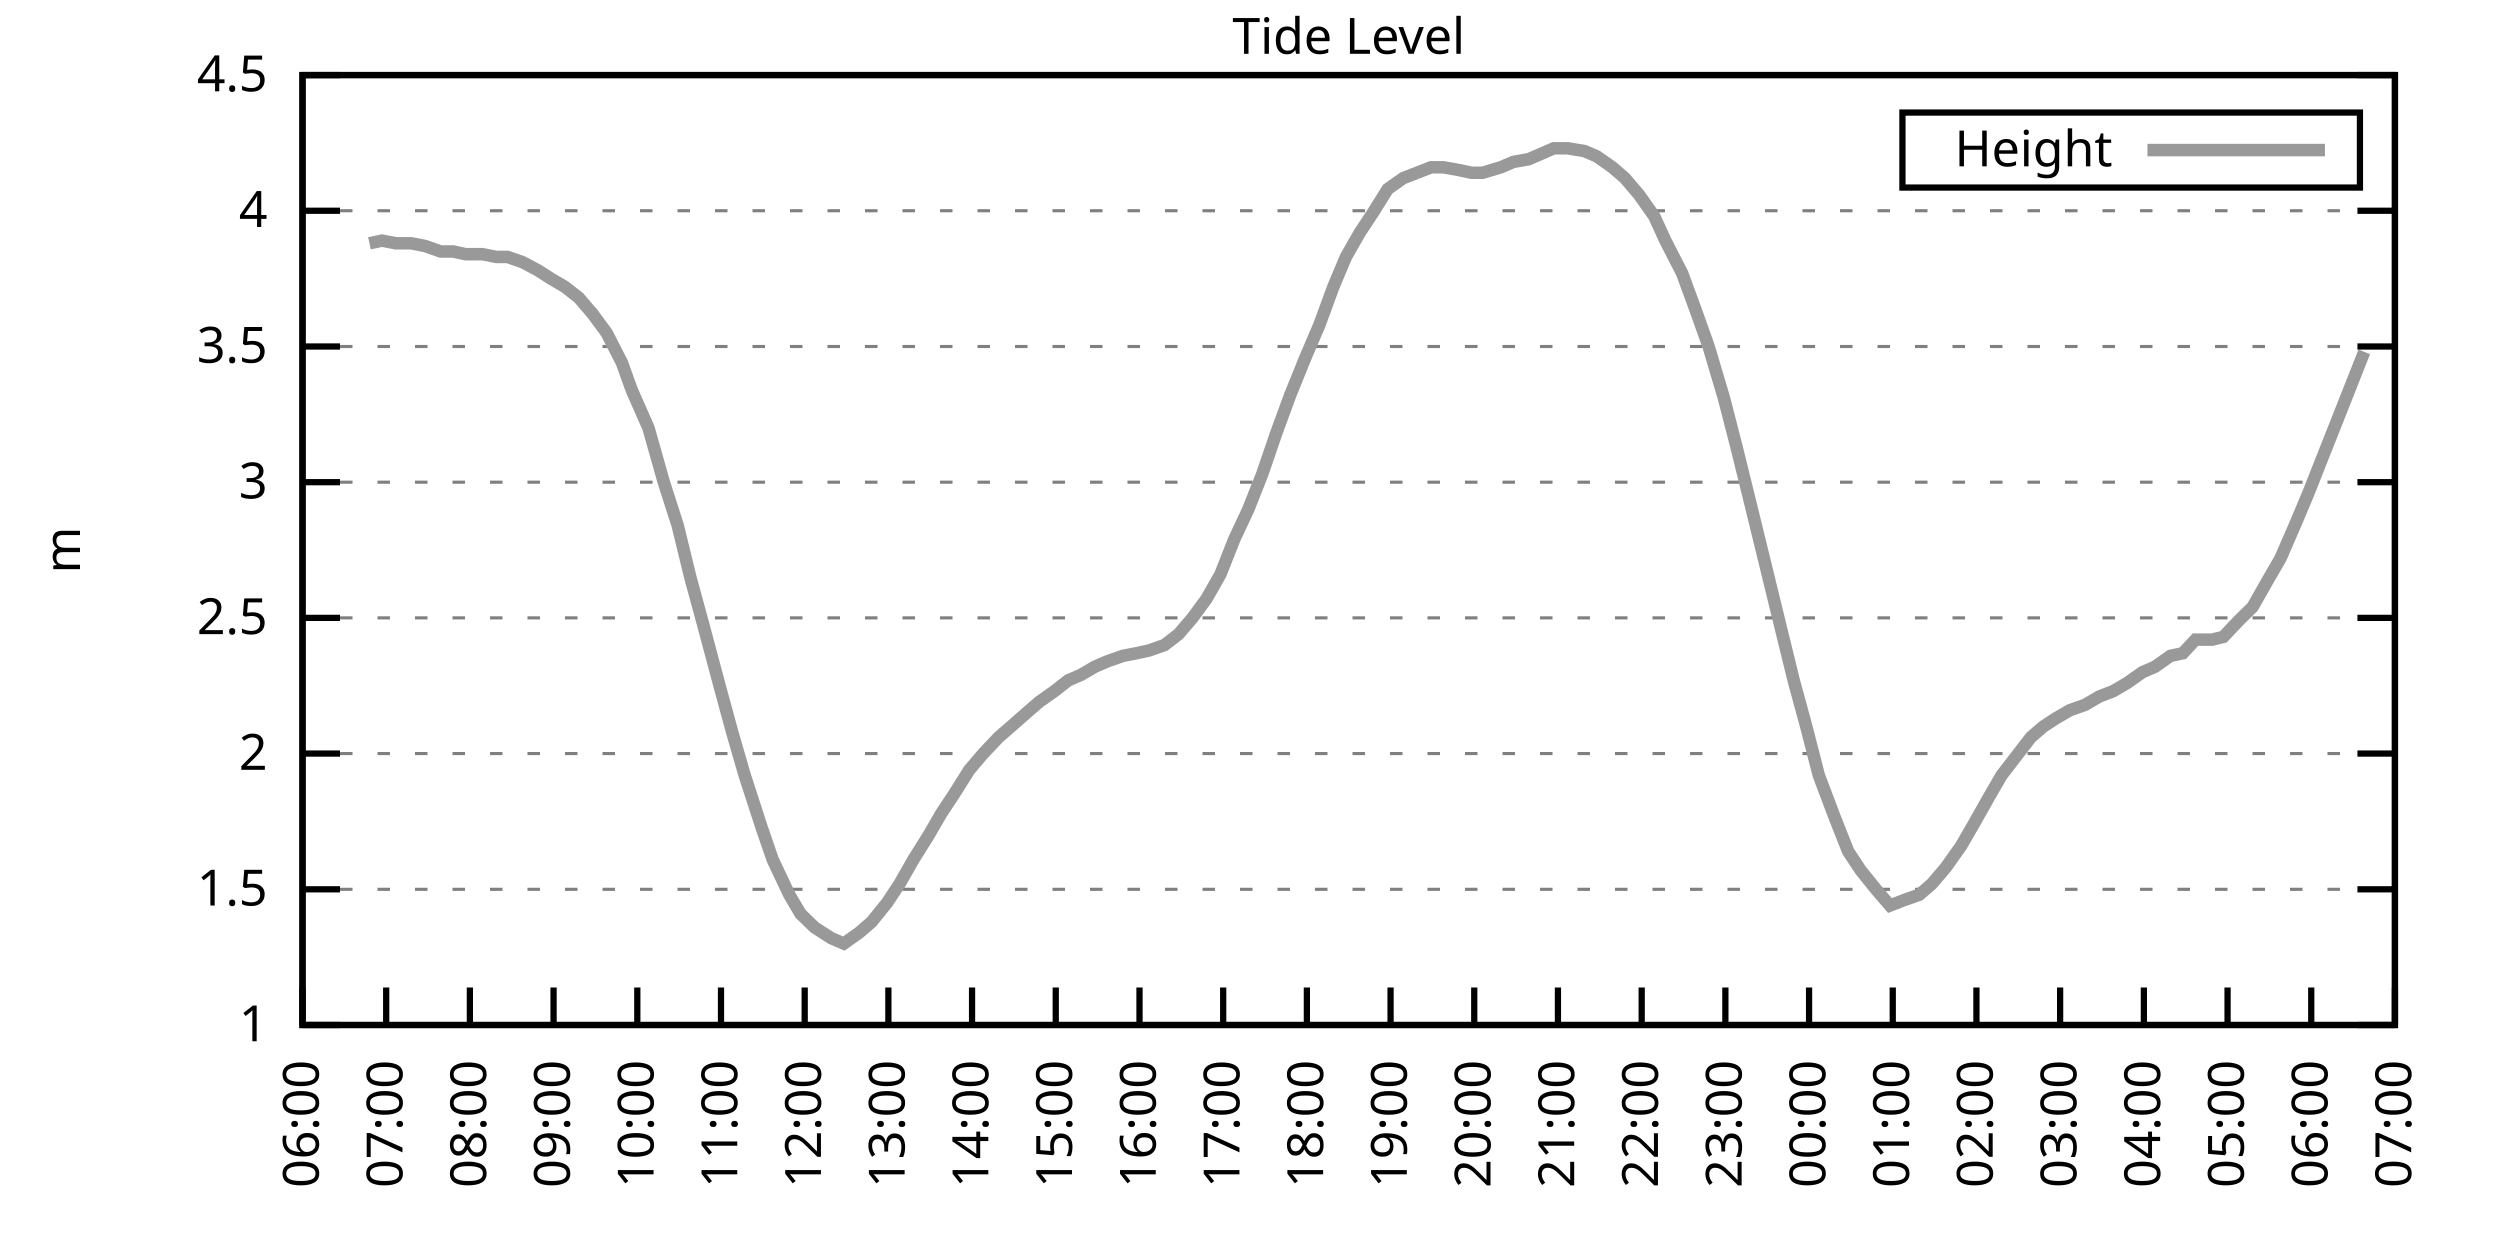
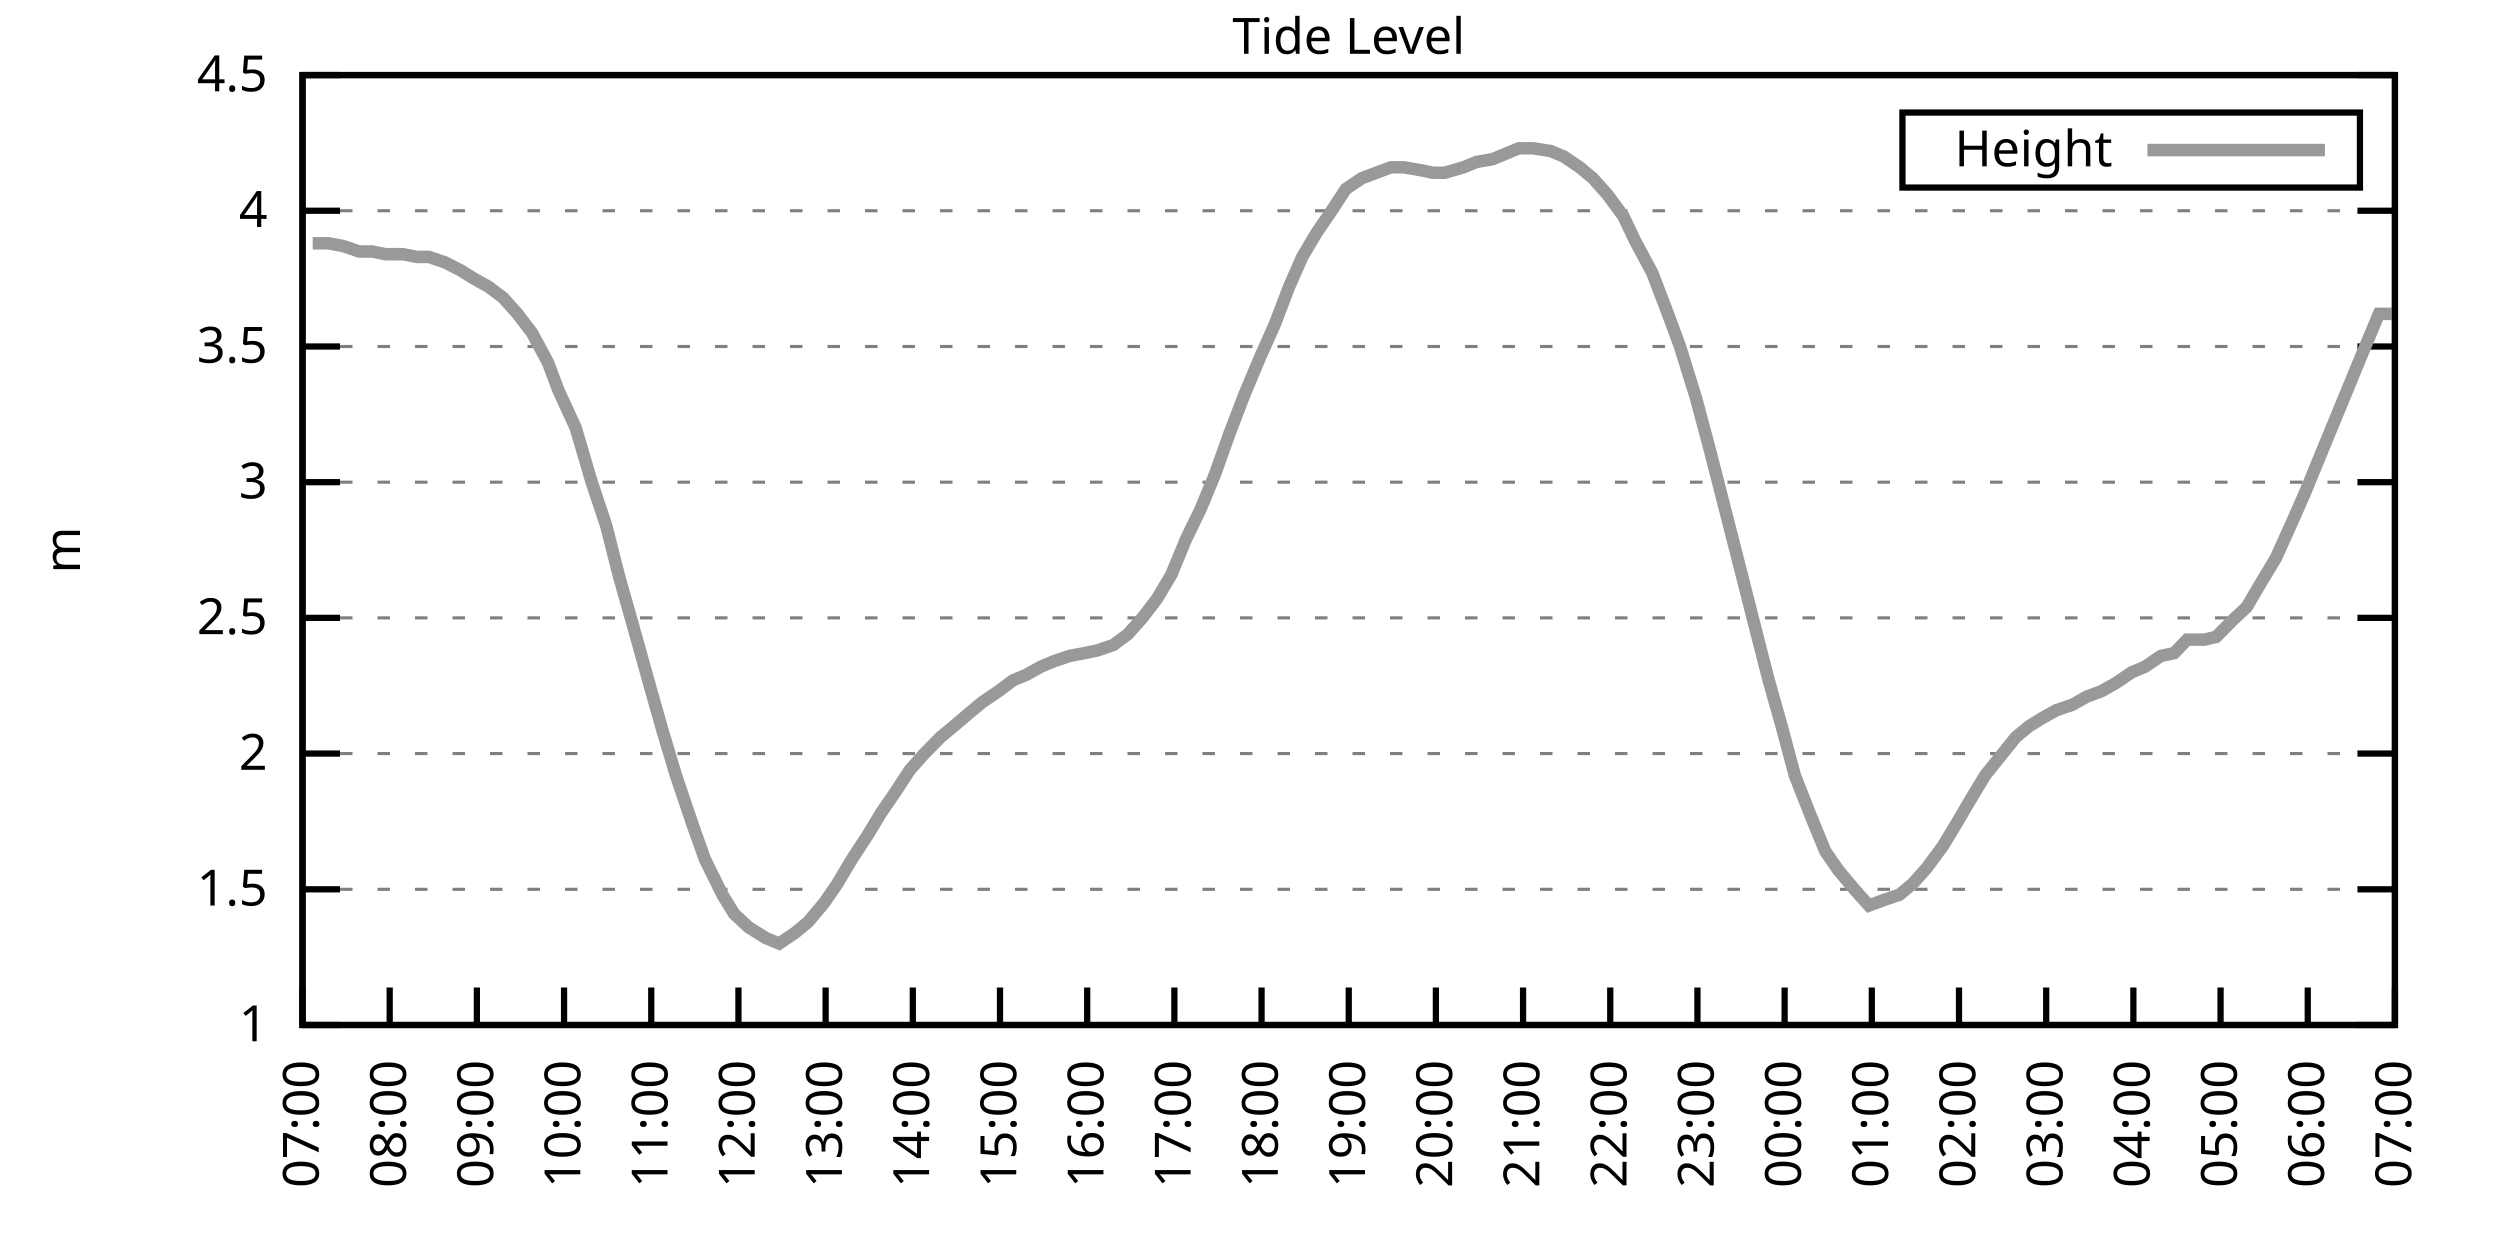
<svg xmlns="http://www.w3.org/2000/svg" xmlns:xlink="http://www.w3.org/1999/xlink" width="400" height="200" viewBox="0 0 400 200">
  <g id="gnuplot_canvas">
    <rect x="0" y="0" width="400" height="200" fill="none" />
    <defs>
      <circle id="gpDot" r="0.5" stroke-width="0.5" stroke="currentColor" />
      <path id="gpPt0" stroke-width="0.333" stroke="currentColor" d="M-1,0 h2 M0,-1 v2" />
      <path id="gpPt1" stroke-width="0.333" stroke="currentColor" d="M-1,-1 L1,1 M1,-1 L-1,1" />
      <path id="gpPt2" stroke-width="0.333" stroke="currentColor" d="M-1,0 L1,0 M0,-1 L0,1 M-1,-1 L1,1 M-1,1 L1,-1" />
      <rect id="gpPt3" stroke-width="0.333" stroke="currentColor" x="-1" y="-1" width="2" height="2" />
      <rect id="gpPt4" stroke-width="0.333" stroke="currentColor" fill="currentColor" x="-1" y="-1" width="2" height="2" />
      <circle id="gpPt5" stroke-width="0.333" stroke="currentColor" cx="0" cy="0" r="1" />
      <use xlink:href="#gpPt5" id="gpPt6" fill="currentColor" stroke="none" />
      <path id="gpPt7" stroke-width="0.333" stroke="currentColor" d="M0,-1.33 L-1.33,0.67 L1.33,0.67 z" />
      <use xlink:href="#gpPt7" id="gpPt8" fill="currentColor" stroke="none" />
      <use xlink:href="#gpPt7" id="gpPt9" stroke="currentColor" transform="rotate(180)" />
      <use xlink:href="#gpPt9" id="gpPt10" fill="currentColor" stroke="none" />
      <use xlink:href="#gpPt3" id="gpPt11" stroke="currentColor" transform="rotate(45)" />
      <use xlink:href="#gpPt11" id="gpPt12" fill="currentColor" stroke="none" />
      <path id="gpPt13" stroke-width="0.333" stroke="currentColor" d="M0,1.330 L1.265,0.411 L0.782,-1.067 L-0.782,-1.076 L-1.265,0.411 z" />
      <use xlink:href="#gpPt13" id="gpPt14" fill="currentColor" stroke="none" />
      <filter id="textbox" filterUnits="objectBoundingBox" x="0" y="0" height="1" width="1">
        <feFlood flood-color="white" flood-opacity="1" result="bgnd" />
        <feComposite in="SourceGraphic" in2="bgnd" operator="atop" />
      </filter>
      <filter id="greybox" filterUnits="objectBoundingBox" x="0" y="0" height="1" width="1">
        <feFlood flood-color="lightgrey" flood-opacity="1" result="grey" />
        <feComposite in="SourceGraphic" in2="grey" operator="atop" />
      </filter>
    </defs>
    <g fill="none" color="white" stroke="currentColor" stroke-width="1.00" stroke-linecap="butt" stroke-linejoin="miter">
</g>
    <g fill="none" color="black" stroke="currentColor" stroke-width="1.00" stroke-linecap="butt" stroke-linejoin="miter">
      <g stroke="none" shape-rendering="crispEdges">
        <polygon fill="rgb(255, 255, 255)" points="48.40,164.00 383.18,164.00 383.18,12.02 48.40,12.02 " />
      </g>
    </g>
    <g fill="none" color="black" stroke="currentColor" stroke-width="1.00" stroke-linecap="butt" stroke-linejoin="miter">
</g>
    <g fill="none" color="black" stroke="black" stroke-width="0.50" stroke-linecap="butt" stroke-linejoin="miter">
</g>
    <g fill="none" color="gray" stroke="currentColor" stroke-width="0.50" stroke-linecap="butt" stroke-linejoin="miter">
      <path stroke="gray" stroke-dasharray="2,4" class="gridline" d="M48.40,164.00 L383.19,164.00  " />
    </g>
    <g fill="none" color="gray" stroke="gray" stroke-width="1.00" stroke-linecap="butt" stroke-linejoin="miter">
</g>
    <g fill="none" color="black" stroke="currentColor" stroke-width="1.00" stroke-linecap="butt" stroke-linejoin="miter">
      <path stroke="black" d="M48.40,164.00 L54.40,164.00 M383.19,164.00 L377.19,164.00  " />
      <g transform="translate(42.80,166.60)" stroke="none" fill="black" font-family="Sans" font-size="8.00" text-anchor="end">
        <text>
          <tspan font-family="Sans"> 1</tspan>
        </text>
      </g>
    </g>
    <g fill="none" color="black" stroke="currentColor" stroke-width="1.00" stroke-linecap="butt" stroke-linejoin="miter">
</g>
    <g fill="none" color="black" stroke="black" stroke-width="0.50" stroke-linecap="butt" stroke-linejoin="miter">
</g>
    <g fill="none" color="gray" stroke="currentColor" stroke-width="0.50" stroke-linecap="butt" stroke-linejoin="miter">
      <path stroke="gray" stroke-dasharray="2,4" class="gridline" d="M48.40,142.29 L383.19,142.29  " />
    </g>
    <g fill="none" color="gray" stroke="gray" stroke-width="1.00" stroke-linecap="butt" stroke-linejoin="miter">
</g>
    <g fill="none" color="black" stroke="currentColor" stroke-width="1.00" stroke-linecap="butt" stroke-linejoin="miter">
      <path stroke="black" d="M48.40,142.29 L54.40,142.29 M383.19,142.29 L377.19,142.29  " />
      <g transform="translate(42.80,144.89)" stroke="none" fill="black" font-family="Sans" font-size="8.00" text-anchor="end">
        <text>
          <tspan font-family="Sans"> 1.5</tspan>
        </text>
      </g>
    </g>
    <g fill="none" color="black" stroke="currentColor" stroke-width="1.00" stroke-linecap="butt" stroke-linejoin="miter">
</g>
    <g fill="none" color="black" stroke="black" stroke-width="0.50" stroke-linecap="butt" stroke-linejoin="miter">
</g>
    <g fill="none" color="gray" stroke="currentColor" stroke-width="0.50" stroke-linecap="butt" stroke-linejoin="miter">
      <path stroke="gray" stroke-dasharray="2,4" class="gridline" d="M48.40,120.57 L383.19,120.57  " />
    </g>
    <g fill="none" color="gray" stroke="gray" stroke-width="1.00" stroke-linecap="butt" stroke-linejoin="miter">
</g>
    <g fill="none" color="black" stroke="currentColor" stroke-width="1.00" stroke-linecap="butt" stroke-linejoin="miter">
      <path stroke="black" d="M48.40,120.57 L54.40,120.57 M383.19,120.57 L377.19,120.57  " />
      <g transform="translate(42.80,123.17)" stroke="none" fill="black" font-family="Sans" font-size="8.00" text-anchor="end">
        <text>
          <tspan font-family="Sans"> 2</tspan>
        </text>
      </g>
    </g>
    <g fill="none" color="black" stroke="currentColor" stroke-width="1.00" stroke-linecap="butt" stroke-linejoin="miter">
</g>
    <g fill="none" color="black" stroke="black" stroke-width="0.50" stroke-linecap="butt" stroke-linejoin="miter">
</g>
    <g fill="none" color="gray" stroke="currentColor" stroke-width="0.50" stroke-linecap="butt" stroke-linejoin="miter">
      <path stroke="gray" stroke-dasharray="2,4" class="gridline" d="M48.40,98.86 L383.19,98.86  " />
    </g>
    <g fill="none" color="gray" stroke="gray" stroke-width="1.00" stroke-linecap="butt" stroke-linejoin="miter">
</g>
    <g fill="none" color="black" stroke="currentColor" stroke-width="1.00" stroke-linecap="butt" stroke-linejoin="miter">
      <path stroke="black" d="M48.40,98.86 L54.40,98.86 M383.19,98.86 L377.19,98.86  " />
      <g transform="translate(42.80,101.46)" stroke="none" fill="black" font-family="Sans" font-size="8.00" text-anchor="end">
        <text>
          <tspan font-family="Sans"> 2.5</tspan>
        </text>
      </g>
    </g>
    <g fill="none" color="black" stroke="currentColor" stroke-width="1.00" stroke-linecap="butt" stroke-linejoin="miter">
</g>
    <g fill="none" color="black" stroke="black" stroke-width="0.50" stroke-linecap="butt" stroke-linejoin="miter">
</g>
    <g fill="none" color="gray" stroke="currentColor" stroke-width="0.50" stroke-linecap="butt" stroke-linejoin="miter">
      <path stroke="gray" stroke-dasharray="2,4" class="gridline" d="M48.40,77.15 L383.19,77.15  " />
    </g>
    <g fill="none" color="gray" stroke="gray" stroke-width="1.00" stroke-linecap="butt" stroke-linejoin="miter">
</g>
    <g fill="none" color="black" stroke="currentColor" stroke-width="1.00" stroke-linecap="butt" stroke-linejoin="miter">
      <path stroke="black" d="M48.40,77.15 L54.40,77.15 M383.19,77.15 L377.19,77.15  " />
      <g transform="translate(42.80,79.75)" stroke="none" fill="black" font-family="Sans" font-size="8.00" text-anchor="end">
        <text>
          <tspan font-family="Sans"> 3</tspan>
        </text>
      </g>
    </g>
    <g fill="none" color="black" stroke="currentColor" stroke-width="1.00" stroke-linecap="butt" stroke-linejoin="miter">
</g>
    <g fill="none" color="black" stroke="black" stroke-width="0.50" stroke-linecap="butt" stroke-linejoin="miter">
</g>
    <g fill="none" color="gray" stroke="currentColor" stroke-width="0.50" stroke-linecap="butt" stroke-linejoin="miter">
      <path stroke="gray" stroke-dasharray="2,4" class="gridline" d="M48.40,55.44 L383.19,55.44  " />
    </g>
    <g fill="none" color="gray" stroke="gray" stroke-width="1.00" stroke-linecap="butt" stroke-linejoin="miter">
</g>
    <g fill="none" color="black" stroke="currentColor" stroke-width="1.00" stroke-linecap="butt" stroke-linejoin="miter">
      <path stroke="black" d="M48.40,55.44 L54.40,55.44 M383.19,55.44 L377.19,55.44  " />
      <g transform="translate(42.80,58.04)" stroke="none" fill="black" font-family="Sans" font-size="8.00" text-anchor="end">
        <text>
          <tspan font-family="Sans"> 3.5</tspan>
        </text>
      </g>
    </g>
    <g fill="none" color="black" stroke="currentColor" stroke-width="1.00" stroke-linecap="butt" stroke-linejoin="miter">
</g>
    <g fill="none" color="black" stroke="black" stroke-width="0.50" stroke-linecap="butt" stroke-linejoin="miter">
</g>
    <g fill="none" color="gray" stroke="currentColor" stroke-width="0.50" stroke-linecap="butt" stroke-linejoin="miter">
      <path stroke="gray" stroke-dasharray="2,4" class="gridline" d="M48.40,33.72 L383.19,33.72  " />
    </g>
    <g fill="none" color="gray" stroke="gray" stroke-width="1.00" stroke-linecap="butt" stroke-linejoin="miter">
</g>
    <g fill="none" color="black" stroke="currentColor" stroke-width="1.00" stroke-linecap="butt" stroke-linejoin="miter">
      <path stroke="black" d="M48.40,33.72 L54.40,33.72 M383.19,33.72 L377.19,33.72  " />
      <g transform="translate(42.80,36.32)" stroke="none" fill="black" font-family="Sans" font-size="8.00" text-anchor="end">
        <text>
          <tspan font-family="Sans"> 4</tspan>
        </text>
      </g>
    </g>
    <g fill="none" color="black" stroke="currentColor" stroke-width="1.00" stroke-linecap="butt" stroke-linejoin="miter">
</g>
    <g fill="none" color="black" stroke="black" stroke-width="0.50" stroke-linecap="butt" stroke-linejoin="miter">
</g>
    <g fill="none" color="gray" stroke="currentColor" stroke-width="0.50" stroke-linecap="butt" stroke-linejoin="miter">
      <path stroke="gray" stroke-dasharray="2,4" class="gridline" d="M48.40,12.01 L383.19,12.01  " />
    </g>
    <g fill="none" color="gray" stroke="gray" stroke-width="1.00" stroke-linecap="butt" stroke-linejoin="miter">
</g>
    <g fill="none" color="black" stroke="currentColor" stroke-width="1.00" stroke-linecap="butt" stroke-linejoin="miter">
      <path stroke="black" d="M48.40,12.01 L54.40,12.01 M383.19,12.01 L377.19,12.01  " />
      <g transform="translate(42.80,14.61)" stroke="none" fill="black" font-family="Sans" font-size="8.00" text-anchor="end">
        <text>
          <tspan font-family="Sans"> 4.5</tspan>
        </text>
      </g>
    </g>
    <g fill="none" color="black" stroke="currentColor" stroke-width="1.00" stroke-linecap="butt" stroke-linejoin="miter">
      <path stroke="black" d="M48.40,164.00 L48.40,158.00  " />
      <g transform="translate(51.00,169.60) rotate(270.00)" stroke="none" fill="black" font-family="Sans" font-size="8.00" text-anchor="end">
        <text>
-           <tspan font-family="Sans">06:00</tspan>
-         </text>
-       </g>
-     </g>
-     <g fill="none" color="black" stroke="currentColor" stroke-width="1.00" stroke-linecap="butt" stroke-linejoin="miter">
-       <path stroke="black" d="M61.79,164.00 L61.79,158.00  " />
-       <g transform="translate(64.39,169.60) rotate(270.00)" stroke="none" fill="black" font-family="Sans" font-size="8.00" text-anchor="end">
-         <text>
          <tspan font-family="Sans">07:00</tspan>
        </text>
      </g>
    </g>
    <g fill="none" color="black" stroke="currentColor" stroke-width="1.00" stroke-linecap="butt" stroke-linejoin="miter">
-       <path stroke="black" d="M75.18,164.00 L75.18,158.00  " />
-       <g transform="translate(77.78,169.60) rotate(270.00)" stroke="none" fill="black" font-family="Sans" font-size="8.00" text-anchor="end">
+       <path stroke="black" d="M62.35,164.00 L62.35,158.00  " />
+       <g transform="translate(64.95,169.60) rotate(270.00)" stroke="none" fill="black" font-family="Sans" font-size="8.00" text-anchor="end">
        <text>
          <tspan font-family="Sans">08:00</tspan>
        </text>
      </g>
    </g>
    <g fill="none" color="black" stroke="currentColor" stroke-width="1.00" stroke-linecap="butt" stroke-linejoin="miter">
-       <path stroke="black" d="M88.57,164.00 L88.57,158.00  " />
-       <g transform="translate(91.17,169.60) rotate(270.00)" stroke="none" fill="black" font-family="Sans" font-size="8.00" text-anchor="end">
+       <path stroke="black" d="M76.30,164.00 L76.30,158.00  " />
+       <g transform="translate(78.90,169.60) rotate(270.00)" stroke="none" fill="black" font-family="Sans" font-size="8.00" text-anchor="end">
        <text>
          <tspan font-family="Sans">09:00</tspan>
        </text>
      </g>
    </g>
    <g fill="none" color="black" stroke="currentColor" stroke-width="1.00" stroke-linecap="butt" stroke-linejoin="miter">
-       <path stroke="black" d="M101.97,164.00 L101.97,158.00  " />
-       <g transform="translate(104.57,169.60) rotate(270.00)" stroke="none" fill="black" font-family="Sans" font-size="8.00" text-anchor="end">
+       <path stroke="black" d="M90.25,164.00 L90.25,158.00  " />
+       <g transform="translate(92.85,169.60) rotate(270.00)" stroke="none" fill="black" font-family="Sans" font-size="8.00" text-anchor="end">
        <text>
          <tspan font-family="Sans">10:00</tspan>
        </text>
      </g>
    </g>
    <g fill="none" color="black" stroke="currentColor" stroke-width="1.00" stroke-linecap="butt" stroke-linejoin="miter">
-       <path stroke="black" d="M115.36,164.00 L115.36,158.00  " />
-       <g transform="translate(117.96,169.60) rotate(270.00)" stroke="none" fill="black" font-family="Sans" font-size="8.00" text-anchor="end">
+       <path stroke="black" d="M104.20,164.00 L104.20,158.00  " />
+       <g transform="translate(106.80,169.60) rotate(270.00)" stroke="none" fill="black" font-family="Sans" font-size="8.00" text-anchor="end">
        <text>
          <tspan font-family="Sans">11:00</tspan>
        </text>
      </g>
    </g>
    <g fill="none" color="black" stroke="currentColor" stroke-width="1.00" stroke-linecap="butt" stroke-linejoin="miter">
-       <path stroke="black" d="M128.75,164.00 L128.75,158.00  " />
-       <g transform="translate(131.35,169.60) rotate(270.00)" stroke="none" fill="black" font-family="Sans" font-size="8.00" text-anchor="end">
+       <path stroke="black" d="M118.15,164.00 L118.15,158.00  " />
+       <g transform="translate(120.75,169.60) rotate(270.00)" stroke="none" fill="black" font-family="Sans" font-size="8.00" text-anchor="end">
        <text>
          <tspan font-family="Sans">12:00</tspan>
        </text>
      </g>
    </g>
    <g fill="none" color="black" stroke="currentColor" stroke-width="1.00" stroke-linecap="butt" stroke-linejoin="miter">
-       <path stroke="black" d="M142.14,164.00 L142.14,158.00  " />
-       <g transform="translate(144.74,169.60) rotate(270.00)" stroke="none" fill="black" font-family="Sans" font-size="8.00" text-anchor="end">
+       <path stroke="black" d="M132.10,164.00 L132.10,158.00  " />
+       <g transform="translate(134.70,169.60) rotate(270.00)" stroke="none" fill="black" font-family="Sans" font-size="8.00" text-anchor="end">
        <text>
          <tspan font-family="Sans">13:00</tspan>
        </text>
      </g>
    </g>
    <g fill="none" color="black" stroke="currentColor" stroke-width="1.00" stroke-linecap="butt" stroke-linejoin="miter">
-       <path stroke="black" d="M155.53,164.00 L155.53,158.00  " />
-       <g transform="translate(158.13,169.60) rotate(270.00)" stroke="none" fill="black" font-family="Sans" font-size="8.00" text-anchor="end">
+       <path stroke="black" d="M146.05,164.00 L146.05,158.00  " />
+       <g transform="translate(148.65,169.60) rotate(270.00)" stroke="none" fill="black" font-family="Sans" font-size="8.00" text-anchor="end">
        <text>
          <tspan font-family="Sans">14:00</tspan>
        </text>
      </g>
    </g>
    <g fill="none" color="black" stroke="currentColor" stroke-width="1.00" stroke-linecap="butt" stroke-linejoin="miter">
-       <path stroke="black" d="M168.92,164.00 L168.92,158.00  " />
-       <g transform="translate(171.52,169.60) rotate(270.00)" stroke="none" fill="black" font-family="Sans" font-size="8.00" text-anchor="end">
+       <path stroke="black" d="M160.00,164.00 L160.00,158.00  " />
+       <g transform="translate(162.60,169.60) rotate(270.00)" stroke="none" fill="black" font-family="Sans" font-size="8.00" text-anchor="end">
        <text>
          <tspan font-family="Sans">15:00</tspan>
        </text>
      </g>
    </g>
    <g fill="none" color="black" stroke="currentColor" stroke-width="1.00" stroke-linecap="butt" stroke-linejoin="miter">
-       <path stroke="black" d="M182.32,164.00 L182.32,158.00  " />
-       <g transform="translate(184.92,169.60) rotate(270.00)" stroke="none" fill="black" font-family="Sans" font-size="8.00" text-anchor="end">
+       <path stroke="black" d="M173.95,164.00 L173.95,158.00  " />
+       <g transform="translate(176.55,169.60) rotate(270.00)" stroke="none" fill="black" font-family="Sans" font-size="8.00" text-anchor="end">
        <text>
          <tspan font-family="Sans">16:00</tspan>
        </text>
      </g>
    </g>
    <g fill="none" color="black" stroke="currentColor" stroke-width="1.00" stroke-linecap="butt" stroke-linejoin="miter">
-       <path stroke="black" d="M195.71,164.00 L195.71,158.00  " />
-       <g transform="translate(198.31,169.60) rotate(270.00)" stroke="none" fill="black" font-family="Sans" font-size="8.00" text-anchor="end">
+       <path stroke="black" d="M187.90,164.00 L187.90,158.00  " />
+       <g transform="translate(190.50,169.60) rotate(270.00)" stroke="none" fill="black" font-family="Sans" font-size="8.00" text-anchor="end">
        <text>
          <tspan font-family="Sans">17:00</tspan>
        </text>
      </g>
    </g>
    <g fill="none" color="black" stroke="currentColor" stroke-width="1.00" stroke-linecap="butt" stroke-linejoin="miter">
-       <path stroke="black" d="M209.10,164.00 L209.10,158.00  " />
-       <g transform="translate(211.70,169.60) rotate(270.00)" stroke="none" fill="black" font-family="Sans" font-size="8.00" text-anchor="end">
+       <path stroke="black" d="M201.85,164.00 L201.85,158.00  " />
+       <g transform="translate(204.45,169.60) rotate(270.00)" stroke="none" fill="black" font-family="Sans" font-size="8.00" text-anchor="end">
        <text>
          <tspan font-family="Sans">18:00</tspan>
        </text>
      </g>
    </g>
    <g fill="none" color="black" stroke="currentColor" stroke-width="1.00" stroke-linecap="butt" stroke-linejoin="miter">
-       <path stroke="black" d="M222.49,164.00 L222.49,158.00  " />
-       <g transform="translate(225.09,169.60) rotate(270.00)" stroke="none" fill="black" font-family="Sans" font-size="8.00" text-anchor="end">
+       <path stroke="black" d="M215.80,164.00 L215.80,158.00  " />
+       <g transform="translate(218.40,169.60) rotate(270.00)" stroke="none" fill="black" font-family="Sans" font-size="8.00" text-anchor="end">
        <text>
          <tspan font-family="Sans">19:00</tspan>
        </text>
      </g>
    </g>
    <g fill="none" color="black" stroke="currentColor" stroke-width="1.00" stroke-linecap="butt" stroke-linejoin="miter">
-       <path stroke="black" d="M235.88,164.00 L235.88,158.00  " />
-       <g transform="translate(238.48,169.60) rotate(270.00)" stroke="none" fill="black" font-family="Sans" font-size="8.00" text-anchor="end">
+       <path stroke="black" d="M229.74,164.00 L229.74,158.00  " />
+       <g transform="translate(232.34,169.60) rotate(270.00)" stroke="none" fill="black" font-family="Sans" font-size="8.00" text-anchor="end">
        <text>
          <tspan font-family="Sans">20:00</tspan>
        </text>
      </g>
    </g>
    <g fill="none" color="black" stroke="currentColor" stroke-width="1.00" stroke-linecap="butt" stroke-linejoin="miter">
-       <path stroke="black" d="M249.27,164.00 L249.27,158.00  " />
-       <g transform="translate(251.87,169.60) rotate(270.00)" stroke="none" fill="black" font-family="Sans" font-size="8.00" text-anchor="end">
+       <path stroke="black" d="M243.69,164.00 L243.69,158.00  " />
+       <g transform="translate(246.29,169.60) rotate(270.00)" stroke="none" fill="black" font-family="Sans" font-size="8.00" text-anchor="end">
        <text>
          <tspan font-family="Sans">21:00</tspan>
        </text>
      </g>
    </g>
    <g fill="none" color="black" stroke="currentColor" stroke-width="1.00" stroke-linecap="butt" stroke-linejoin="miter">
-       <path stroke="black" d="M262.67,164.00 L262.67,158.00  " />
-       <g transform="translate(265.27,169.60) rotate(270.00)" stroke="none" fill="black" font-family="Sans" font-size="8.00" text-anchor="end">
+       <path stroke="black" d="M257.64,164.00 L257.64,158.00  " />
+       <g transform="translate(260.24,169.60) rotate(270.00)" stroke="none" fill="black" font-family="Sans" font-size="8.00" text-anchor="end">
        <text>
          <tspan font-family="Sans">22:00</tspan>
        </text>
      </g>
    </g>
    <g fill="none" color="black" stroke="currentColor" stroke-width="1.00" stroke-linecap="butt" stroke-linejoin="miter">
-       <path stroke="black" d="M276.06,164.00 L276.06,158.00  " />
-       <g transform="translate(278.66,169.60) rotate(270.00)" stroke="none" fill="black" font-family="Sans" font-size="8.00" text-anchor="end">
+       <path stroke="black" d="M271.59,164.00 L271.59,158.00  " />
+       <g transform="translate(274.19,169.60) rotate(270.00)" stroke="none" fill="black" font-family="Sans" font-size="8.00" text-anchor="end">
        <text>
          <tspan font-family="Sans">23:00</tspan>
        </text>
      </g>
    </g>
    <g fill="none" color="black" stroke="currentColor" stroke-width="1.00" stroke-linecap="butt" stroke-linejoin="miter">
-       <path stroke="black" d="M289.45,164.00 L289.45,158.00  " />
-       <g transform="translate(292.05,169.60) rotate(270.00)" stroke="none" fill="black" font-family="Sans" font-size="8.00" text-anchor="end">
+       <path stroke="black" d="M285.54,164.00 L285.54,158.00  " />
+       <g transform="translate(288.14,169.60) rotate(270.00)" stroke="none" fill="black" font-family="Sans" font-size="8.00" text-anchor="end">
        <text>
          <tspan font-family="Sans">00:00</tspan>
        </text>
      </g>
    </g>
    <g fill="none" color="black" stroke="currentColor" stroke-width="1.00" stroke-linecap="butt" stroke-linejoin="miter">
-       <path stroke="black" d="M302.84,164.00 L302.84,158.00  " />
-       <g transform="translate(305.44,169.60) rotate(270.00)" stroke="none" fill="black" font-family="Sans" font-size="8.00" text-anchor="end">
+       <path stroke="black" d="M299.49,164.00 L299.49,158.00  " />
+       <g transform="translate(302.09,169.60) rotate(270.00)" stroke="none" fill="black" font-family="Sans" font-size="8.00" text-anchor="end">
        <text>
          <tspan font-family="Sans">01:00</tspan>
        </text>
      </g>
    </g>
    <g fill="none" color="black" stroke="currentColor" stroke-width="1.00" stroke-linecap="butt" stroke-linejoin="miter">
-       <path stroke="black" d="M316.23,164.00 L316.23,158.00  " />
-       <g transform="translate(318.83,169.60) rotate(270.00)" stroke="none" fill="black" font-family="Sans" font-size="8.00" text-anchor="end">
+       <path stroke="black" d="M313.44,164.00 L313.44,158.00  " />
+       <g transform="translate(316.04,169.60) rotate(270.00)" stroke="none" fill="black" font-family="Sans" font-size="8.00" text-anchor="end">
        <text>
          <tspan font-family="Sans">02:00</tspan>
        </text>
      </g>
    </g>
    <g fill="none" color="black" stroke="currentColor" stroke-width="1.00" stroke-linecap="butt" stroke-linejoin="miter">
-       <path stroke="black" d="M329.62,164.00 L329.62,158.00  " />
-       <g transform="translate(332.22,169.60) rotate(270.00)" stroke="none" fill="black" font-family="Sans" font-size="8.00" text-anchor="end">
+       <path stroke="black" d="M327.39,164.00 L327.39,158.00  " />
+       <g transform="translate(329.99,169.60) rotate(270.00)" stroke="none" fill="black" font-family="Sans" font-size="8.00" text-anchor="end">
        <text>
          <tspan font-family="Sans">03:00</tspan>
        </text>
      </g>
    </g>
    <g fill="none" color="black" stroke="currentColor" stroke-width="1.00" stroke-linecap="butt" stroke-linejoin="miter">
-       <path stroke="black" d="M343.02,164.00 L343.02,158.00  " />
-       <g transform="translate(345.62,169.60) rotate(270.00)" stroke="none" fill="black" font-family="Sans" font-size="8.00" text-anchor="end">
+       <path stroke="black" d="M341.34,164.00 L341.34,158.00  " />
+       <g transform="translate(343.94,169.60) rotate(270.00)" stroke="none" fill="black" font-family="Sans" font-size="8.00" text-anchor="end">
        <text>
          <tspan font-family="Sans">04:00</tspan>
        </text>
      </g>
    </g>
    <g fill="none" color="black" stroke="currentColor" stroke-width="1.00" stroke-linecap="butt" stroke-linejoin="miter">
-       <path stroke="black" d="M356.41,164.00 L356.41,158.00  " />
-       <g transform="translate(359.01,169.60) rotate(270.00)" stroke="none" fill="black" font-family="Sans" font-size="8.00" text-anchor="end">
+       <path stroke="black" d="M355.29,164.00 L355.29,158.00  " />
+       <g transform="translate(357.89,169.60) rotate(270.00)" stroke="none" fill="black" font-family="Sans" font-size="8.00" text-anchor="end">
        <text>
          <tspan font-family="Sans">05:00</tspan>
        </text>
      </g>
    </g>
    <g fill="none" color="black" stroke="currentColor" stroke-width="1.00" stroke-linecap="butt" stroke-linejoin="miter">
-       <path stroke="black" d="M369.80,164.00 L369.80,158.00  " />
-       <g transform="translate(372.40,169.60) rotate(270.00)" stroke="none" fill="black" font-family="Sans" font-size="8.00" text-anchor="end">
+       <path stroke="black" d="M369.24,164.00 L369.24,158.00  " />
+       <g transform="translate(371.84,169.60) rotate(270.00)" stroke="none" fill="black" font-family="Sans" font-size="8.00" text-anchor="end">
        <text>
          <tspan font-family="Sans">06:00</tspan>
        </text>
      </g>
    </g>
    <g fill="none" color="black" stroke="currentColor" stroke-width="1.00" stroke-linecap="butt" stroke-linejoin="miter">
      <path stroke="black" d="M383.19,164.00 L383.19,158.00  " />
      <g transform="translate(385.79,169.60) rotate(270.00)" stroke="none" fill="black" font-family="Sans" font-size="8.00" text-anchor="end">
        <text>
          <tspan font-family="Sans">07:00</tspan>
        </text>
      </g>
    </g>
    <g fill="none" color="black" stroke="currentColor" stroke-width="1.00" stroke-linecap="butt" stroke-linejoin="miter">
</g>
    <g fill="none" color="black" stroke="currentColor" stroke-width="1.00" stroke-linecap="butt" stroke-linejoin="miter">
      <path stroke="black" d="M48.40,12.01 L48.40,164.00 L383.19,164.00 L383.19,12.01 L48.40,12.01 Z  " />
    </g>
    <g fill="none" color="black" stroke="currentColor" stroke-width="1.00" stroke-linecap="butt" stroke-linejoin="miter">
</g>
    <g fill="none" color="black" stroke="currentColor" stroke-width="1.00" stroke-linecap="butt" stroke-linejoin="miter">
      <path stroke="black" d="M304.39,30.01 L304.39,18.01 L377.59,18.01 L377.59,30.01 L304.39,30.01 Z  " />
    </g>
    <g id="Tide_level_plot_1">
      <g fill="none" color="white" stroke="black" stroke-width="2.00" stroke-linecap="butt" stroke-linejoin="miter">
</g>
      <g fill="none" color="black" stroke="currentColor" stroke-width="2.00" stroke-linecap="butt" stroke-linejoin="miter">
        <g transform="translate(337.99,26.61)" stroke="none" fill="black" font-family="Sans" font-size="8.00" text-anchor="end">
          <text>
            <tspan font-family="Sans">Height</tspan>
          </text>
        </g>
      </g>
      <g fill="none" color="black" stroke="currentColor" stroke-width="2.00" stroke-linecap="butt" stroke-linejoin="miter">
-         <path stroke="rgb(153, 153, 153)" d="M343.59,24.01 L371.99,24.01 M59.11,38.93 L61.12,38.50 L63.35,38.93 L65.81,38.93 L68.04,39.37 L70.50,40.24   L72.50,40.24 L74.51,40.67 L77.19,40.67 L79.42,41.11 L81.21,41.11 L83.66,41.97 L86.12,43.28 L88.13,44.58   L90.36,45.88 L92.59,47.62 L94.82,50.22 L97.06,53.26 L99.51,58.04 L101.07,62.38 L103.75,68.46 L106.21,77.15   L108.44,84.10 L110.45,92.35 L112.46,99.73 L115.13,109.72 L117.14,117.10 L119.15,124.05 L121.83,132.30 L123.62,137.51   L126.29,143.16 L128.08,146.20 L130.31,148.37 L132.99,150.10 L135.00,150.97 L137.45,149.24 L139.46,147.50 L141.92,144.46   L143.93,141.42 L146.16,137.51 L148.61,133.60 L150.62,130.13 L152.63,127.09 L155.09,123.18 L157.32,120.57 L159.77,117.97   L161.78,116.23 L164.24,114.06 L166.25,112.32 L168.70,110.59 L170.93,108.85 L172.94,107.98 L175.17,106.68 L177.18,105.81   L179.64,104.94 L181.87,104.51 L183.88,104.07 L186.33,103.20 L188.57,101.47 L190.80,98.86 L193.03,95.82 L195.26,91.91   L197.49,86.27 L199.73,81.49 L201.96,75.85 L204.19,69.33 L206.42,63.25 L208.88,57.17 L211.11,51.96 L213.34,45.88   L215.35,41.11 L217.58,37.20 L219.59,34.16 L222.04,30.25 L224.50,28.51 L226.73,27.64 L228.96,26.77 L230.97,26.77   L233.43,27.21 L235.44,27.64 L237.22,27.64 L240.12,26.77 L242.13,25.91 L244.59,25.47 L246.60,24.60 L248.60,23.73   L250.84,23.73 L253.51,24.17 L255.52,25.04 L257.98,26.77 L259.99,28.51 L262.22,31.12 L264.67,34.59 L266.46,38.50   L269.14,43.71 L271.37,49.79 L273.38,55.44 L275.83,63.69 L277.84,71.50 L280.30,81.49 L282.53,90.61 L284.54,98.86   L286.99,108.85 L289.00,116.23 L291.01,124.05 L293.47,130.56 L295.70,136.21 L297.71,139.25 L300.16,142.29 L302.39,144.89   L304.63,144.02 L307.08,143.16 L309.09,141.42 L311.32,138.81 L313.78,135.34 L315.79,131.86 L318.24,127.52 L320.25,124.05   L322.26,121.44 L324.94,117.97 L326.95,116.23 L328.95,114.93 L331.19,113.63 L333.64,112.76 L335.87,111.45 L338.10,110.59   L340.34,109.28 L342.79,107.55 L344.80,106.68 L347.26,104.94 L349.26,104.51 L351.27,102.34 L353.95,102.34 L355.74,101.90   L358.19,99.30 L360.42,97.12 L362.88,92.78 L364.89,89.31 L367.34,83.66 L369.35,78.89 L371.58,73.24 L373.82,67.59   L376.05,61.95 L378.28,56.30  " />
+         <path stroke="rgb(153, 153, 153)" d="M343.59,24.01 L371.99,24.01 M50.03,38.93 L52.58,38.93 L54.91,39.37 L57.47,40.24 L59.56,40.24 L61.65,40.67   L64.44,40.67 L66.77,41.11 L68.63,41.11 L71.18,41.97 L73.74,43.28 L75.83,44.58 L78.16,45.88 L80.48,47.62   L82.81,50.22 L85.13,53.26 L87.69,58.04 L89.32,62.38 L92.11,68.46 L94.67,77.15 L96.99,84.10 L99.08,92.35   L101.18,99.73 L103.97,109.72 L106.06,117.10 L108.15,124.05 L110.94,132.30 L112.80,137.51 L115.59,143.16 L117.45,146.20   L119.78,148.37 L122.57,150.10 L124.66,150.97 L127.22,149.24 L129.31,147.50 L131.87,144.46 L133.96,141.42 L136.28,137.51   L138.84,133.60 L140.93,130.13 L143.02,127.09 L145.58,123.18 L147.91,120.57 L150.46,117.97 L152.56,116.23 L155.11,114.06   L157.21,112.32 L159.76,110.59 L162.09,108.85 L164.18,107.98 L166.51,106.68 L168.60,105.81 L171.16,104.94 L173.48,104.51   L175.57,104.07 L178.13,103.20 L180.46,101.47 L182.78,98.86 L185.11,95.82 L187.43,91.91 L189.76,86.27 L192.08,81.49   L194.41,75.85 L196.73,69.33 L199.06,63.25 L201.61,57.17 L203.94,51.96 L206.26,45.88 L208.36,41.11 L210.68,37.20   L212.77,34.16 L215.33,30.25 L217.89,28.51 L220.21,27.64 L222.54,26.77 L224.63,26.77 L227.19,27.21 L229.28,27.64   L231.14,27.64 L234.16,26.77 L236.25,25.91 L238.81,25.47 L240.90,24.60 L243.00,23.73 L245.32,23.73 L248.11,24.17   L250.20,25.04 L252.76,26.77 L254.85,28.51 L257.18,31.12 L259.74,34.59 L261.60,38.50 L264.39,43.71 L266.71,49.79   L268.80,55.44 L271.36,63.69 L273.45,71.50 L276.01,81.49 L278.34,90.61 L280.43,98.86 L282.99,108.85 L285.08,116.23   L287.17,124.05 L289.73,130.56 L292.05,136.21 L294.15,139.25 L296.70,142.29 L299.03,144.89 L301.35,144.02 L303.91,143.16   L306.00,141.42 L308.33,138.81 L310.88,135.34 L312.98,131.86 L315.53,127.52 L317.63,124.05 L319.72,121.44 L322.51,117.97   L324.60,116.23 L326.69,114.93 L329.02,113.63 L331.58,112.76 L333.90,111.45 L336.23,110.59 L338.55,109.28 L341.11,107.55   L343.20,106.68 L345.76,104.94 L347.85,104.51 L349.94,102.34 L352.73,102.34 L354.59,101.90 L357.15,99.30 L359.48,97.12   L362.03,92.78 L364.13,89.31 L366.68,83.66 L368.78,78.89 L371.10,73.24 L373.43,67.59 L375.75,61.95 L378.08,56.30   L380.63,50.22 L382.73,50.22  " />
      </g>
    </g>
    <g fill="none" color="black" stroke="currentColor" stroke-width="2.00" stroke-linecap="butt" stroke-linejoin="miter">
</g>
    <g fill="none" color="black" stroke="black" stroke-width="1.00" stroke-linecap="butt" stroke-linejoin="miter">
</g>
    <g fill="none" color="black" stroke="currentColor" stroke-width="1.00" stroke-linecap="butt" stroke-linejoin="miter">
      <path stroke="black" d="M48.40,12.01 L48.40,164.00 L383.19,164.00 L383.19,12.01 L48.40,12.01 Z  " />
      <g transform="translate(12.80,88.01) rotate(270.00)" stroke="none" fill="black" font-family="Sans" font-size="8.00" text-anchor="middle">
        <text>
          <tspan font-family="Sans">m</tspan>
        </text>
      </g>
    </g>
    <g fill="none" color="black" stroke="currentColor" stroke-width="1.00" stroke-linecap="butt" stroke-linejoin="miter">
</g>
    <g fill="none" color="black" stroke="currentColor" stroke-width="1.00" stroke-linecap="butt" stroke-linejoin="miter">
      <g transform="translate(215.79,8.61)" stroke="none" fill="black" font-family="Sans" font-size="8.00" text-anchor="middle">
        <text>
          <tspan font-family="Sans">Tide Level</tspan>
        </text>
      </g>
    </g>
    <g fill="none" color="black" stroke="currentColor" stroke-width="1.00" stroke-linecap="butt" stroke-linejoin="miter">
</g>
  </g>
</svg>
